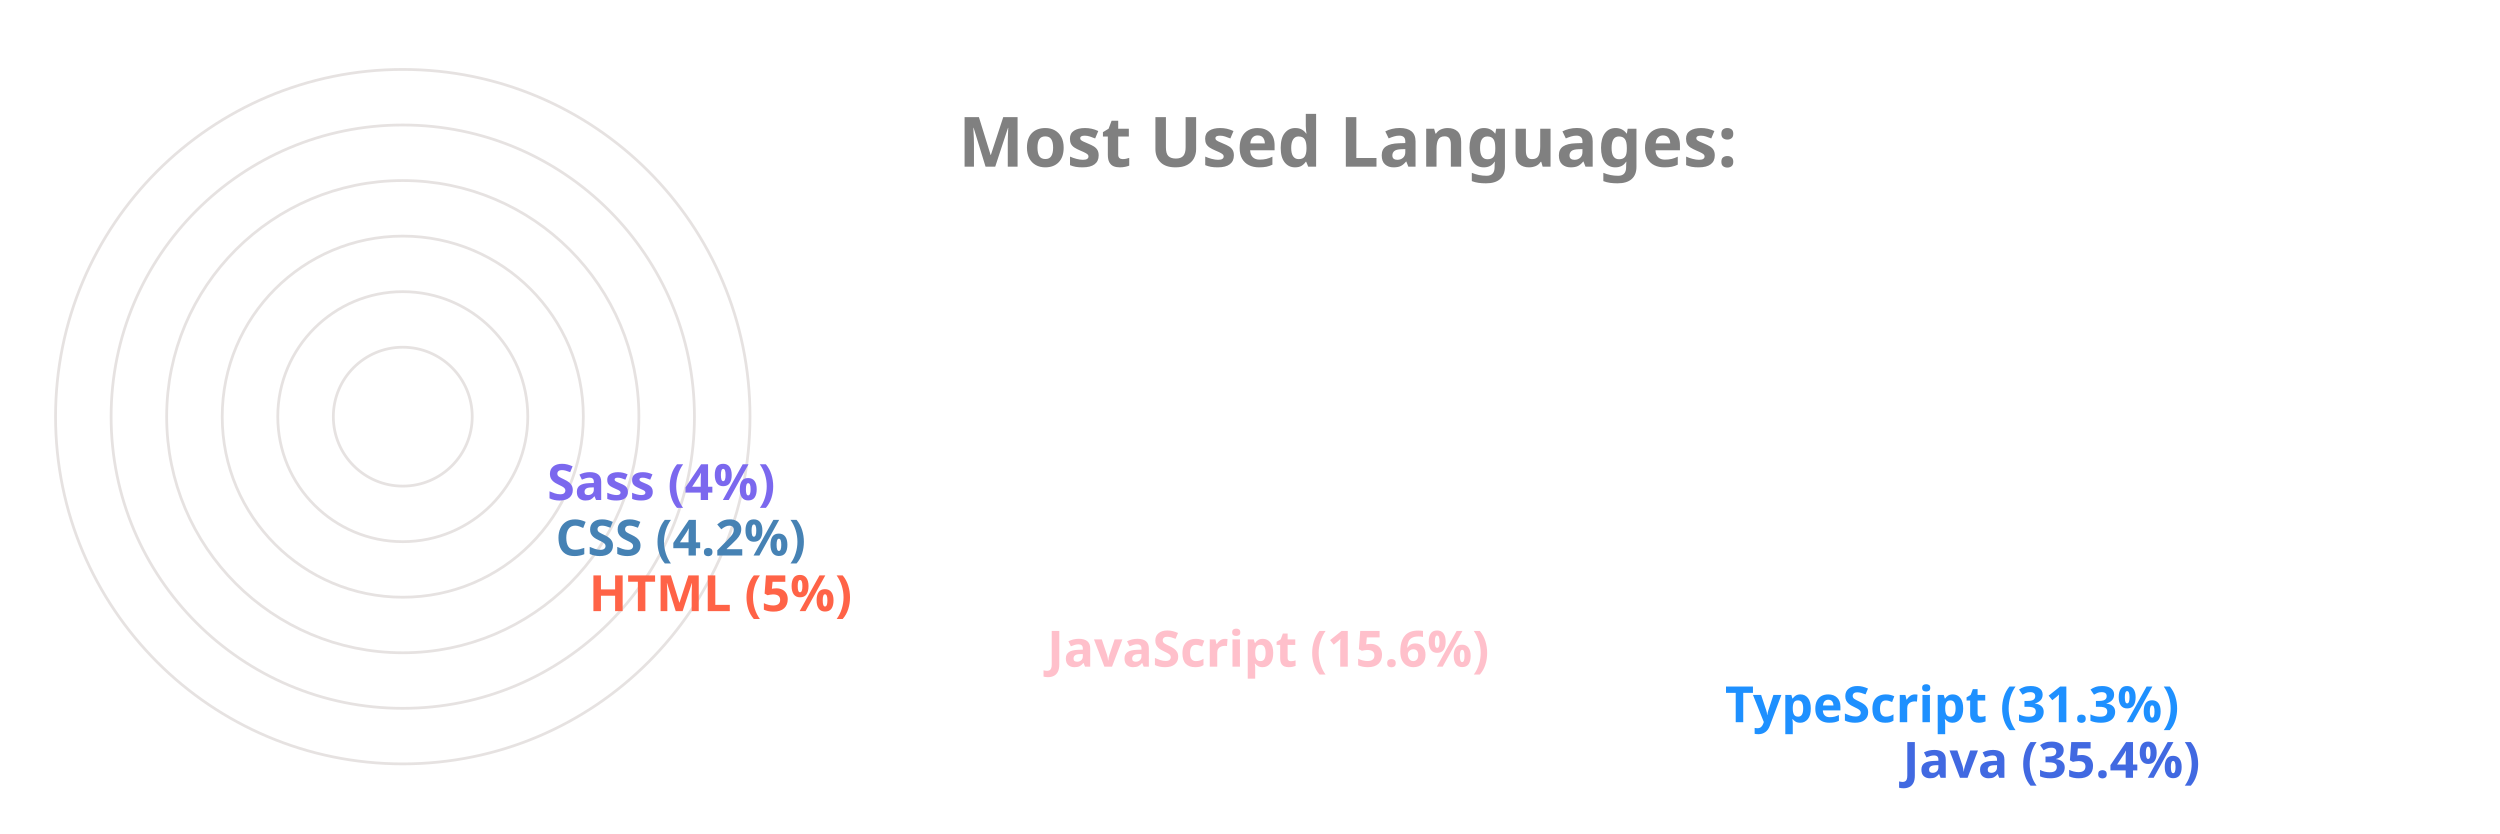
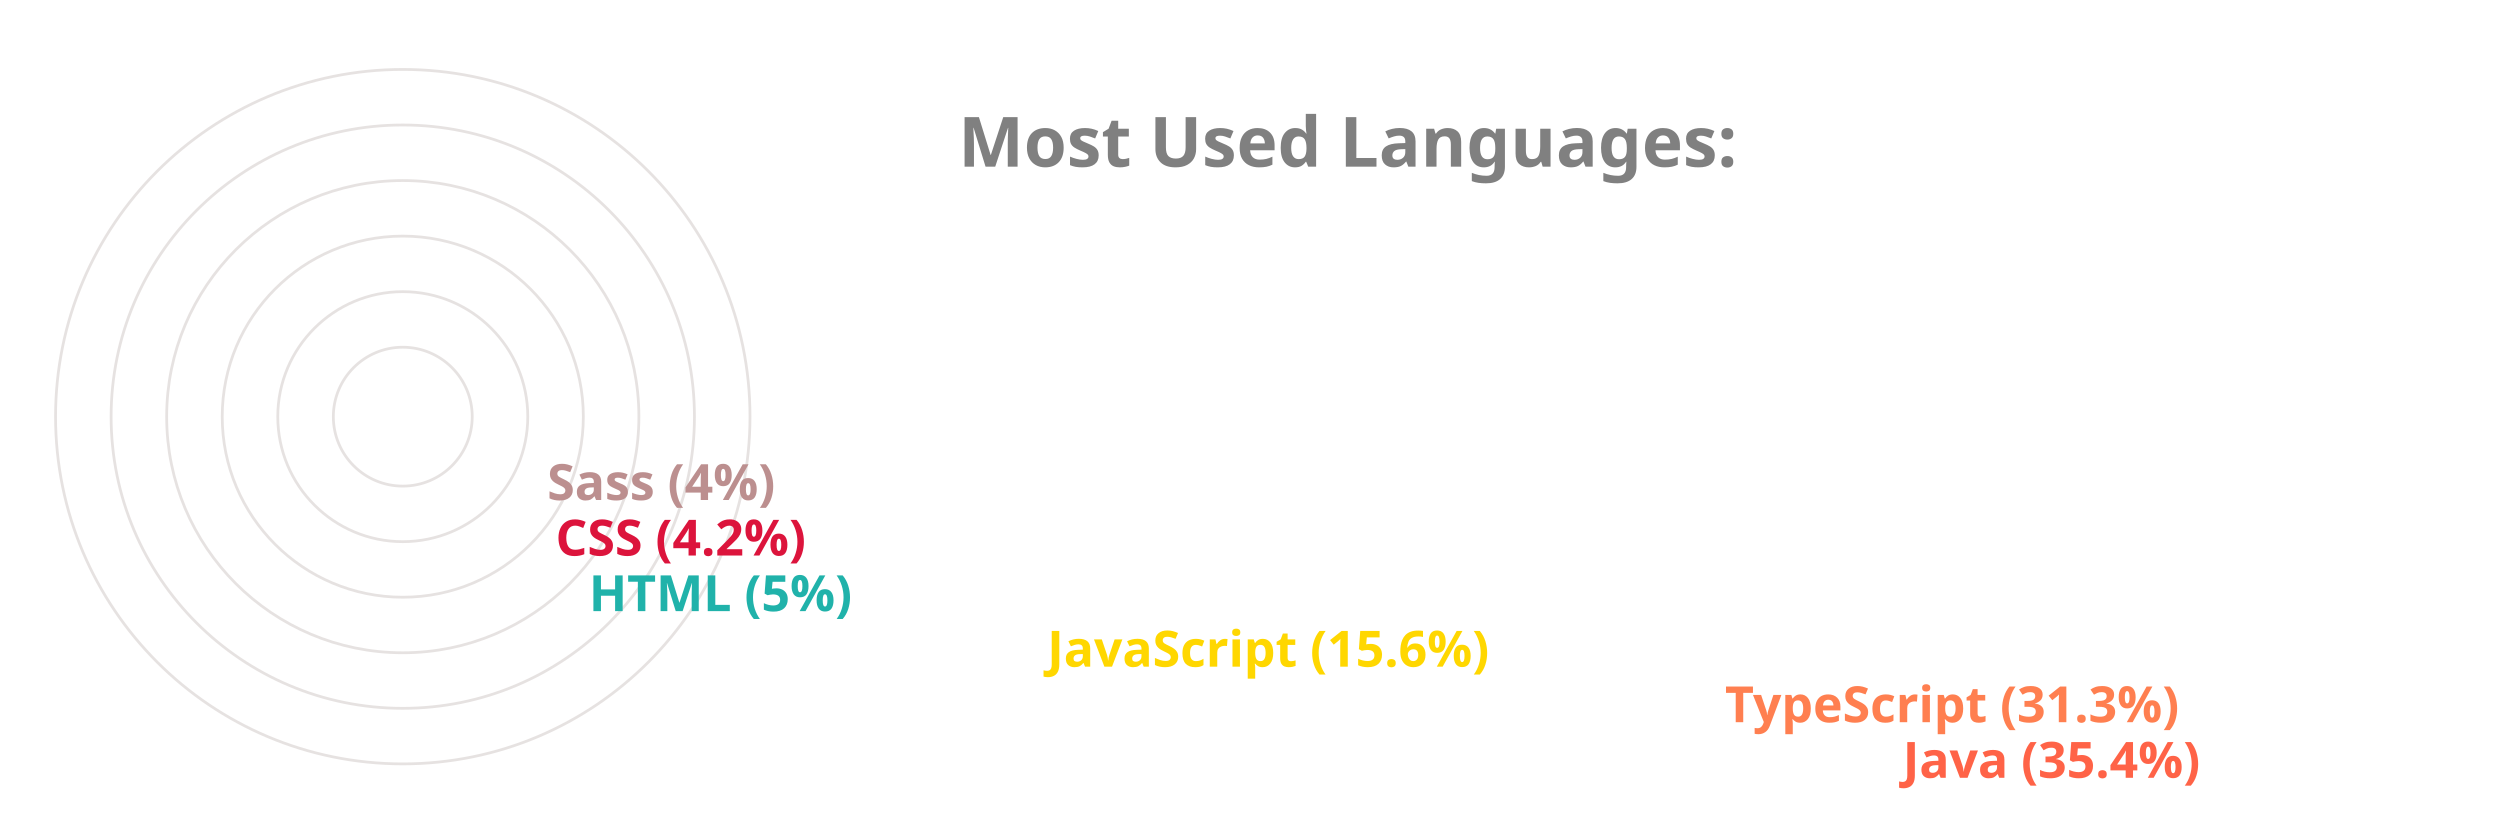
<svg xmlns="http://www.w3.org/2000/svg" viewBox="0 0 650 300" height="200px" width="600px">
  <style>
		.label {
			font: bold 25px sans-serif;
			color: #404040;
			-webkit-text-stroke: 1px white;
	  	}
		.name {
			font: bold 18px sans-serif;
			color: #404040;
	  	}

		.line {
			stroke-dasharray: 1000;
			stroke-dashoffset: 1000;
			animation: dash 3.5s ease-in-out forwards;	
			animation-iteration-count: infinite;
			animation-direction: alternate-reverse;
		}

		.path {
			stroke-dasharray: 1000;
			stroke-dashoffset: 1000;
			animation: dash 3.5s ease-in-out forwards;	
			animation-iteration-count: infinite;
			animation-direction: alternate-reverse;
		}
		  
		@keyframes dash {
			to {
				stroke-dashoffset: 0;
			}
		}

	</style>
  <g stroke="#E6E2E1" fill="none" stroke-width="1">
    <circle cx="20" cy="150" r="125" />
    <circle cx="20" cy="150" r="105" />
    <circle cx="20" cy="150" r="85" />
    <circle cx="20" cy="150" r="65" />
    <circle cx="20" cy="150" r="45" />
    <circle cx="20" cy="150" r="25" />
  </g>
  <g fill="none" stroke-width="20" class="line">
-     <line x2="550" y2="275" x1="20" y1="275" stroke="RoyalBlue" />
-     <line x2="486" y2="255" x1="20" y1="255" stroke="DodgerBlue" />
-     <line x2="242" y2="235" x1="20" y1="235" stroke="Pink" />
-     <line x2="77" y2="215" x1="20" y1="215" stroke="Tomato" />
-     <line x2="65" y2="195" x1="20" y1="195" stroke="SteelBlue" />
-     <line x2="62" y2="175" x1="20" y1="175" stroke="MediumSlateBlue" />
+     <line x2="550" y2="275" x1="20" y1="275" stroke="Tomato" />
+     <line x2="486" y2="255" x1="20" y1="255" stroke="Coral" />
+     <line x2="242" y2="235" x1="20" y1="235" stroke="Gold" />
+     <line x2="77" y2="215" x1="20" y1="215" stroke="LightSeaGreen" />
+     <line x2="65" y2="195" x1="20" y1="195" stroke="Crimson" />
+     <line x2="62" y2="175" x1="20" y1="175" stroke="RosyBrown" />
  </g>
  <g fill="none" stroke-width="20" stroke-linecap="round" class="path">
-     <path d="M 20 275 A 125 125 45 0 1 -82 78" stroke="RoyalBlue" />
-     <path d="M 20 255 A 105 105 45 0 1 -70 95" stroke="DodgerBlue" />
-     <path d="M 20 235 A 85 85 45 0 1 -61 126" stroke="Pink" />
-     <path d="M 20 215 A 65 65 45 0 1 -44 144" stroke="Tomato" />
-     <path d="M 20 195 A 45 45 45 0 1 -24 146" stroke="SteelBlue" />
-     <path d="M 20 175 A 25 25 45 0 1 -4 148" stroke="MediumSlateBlue" />
+     <path d="M 20 275 A 125 125 45 0 1 -82 78" stroke="Tomato" />
+     <path d="M 20 255 A 105 105 45 0 1 -70 95" stroke="Coral" />
+     <path d="M 20 235 A 85 85 45 0 1 -61 126" stroke="Gold" />
+     <path d="M 20 215 A 65 65 45 0 1 -44 144" stroke="LightSeaGreen" />
+     <path d="M 20 195 A 45 45 45 0 1 -24 146" stroke="Crimson" />
+     <path d="M 20 175 A 25 25 45 0 1 -4 148" stroke="RosyBrown" />
  </g>
  <g class="name">
-     <text x="560" y="280" fill="RoyalBlue">Java (35.4%)</text>
-     <text x="496" y="260" fill="DodgerBlue">TypeScript (31.3%)</text>
-     <text x="252" y="240" fill="Pink">JavaScript (15.6%)</text>
-     <text x="87" y="220" fill="Tomato">HTML (5%)</text>
-     <text x="75" y="200" fill="SteelBlue">CSS (4.2%)</text>
-     <text x="72" y="180" fill="MediumSlateBlue">Sass (4%)</text>
+     <text x="560" y="280" fill="Tomato">Java (35.4%)</text>
+     <text x="496" y="260" fill="Coral">TypeScript (31.3%)</text>
+     <text x="252" y="240" fill="Gold">JavaScript (15.6%)</text>
+     <text x="87" y="220" fill="LightSeaGreen">HTML (5%)</text>
+     <text x="75" y="200" fill="Crimson">CSS (4.2%)</text>
+     <text x="72" y="180" fill="RosyBrown">Sass (4%)</text>
  </g>
  <g class="label">
    <text x="220" y="60" fill="grey">Most Used Languages:</text>
  </g>
</svg>
